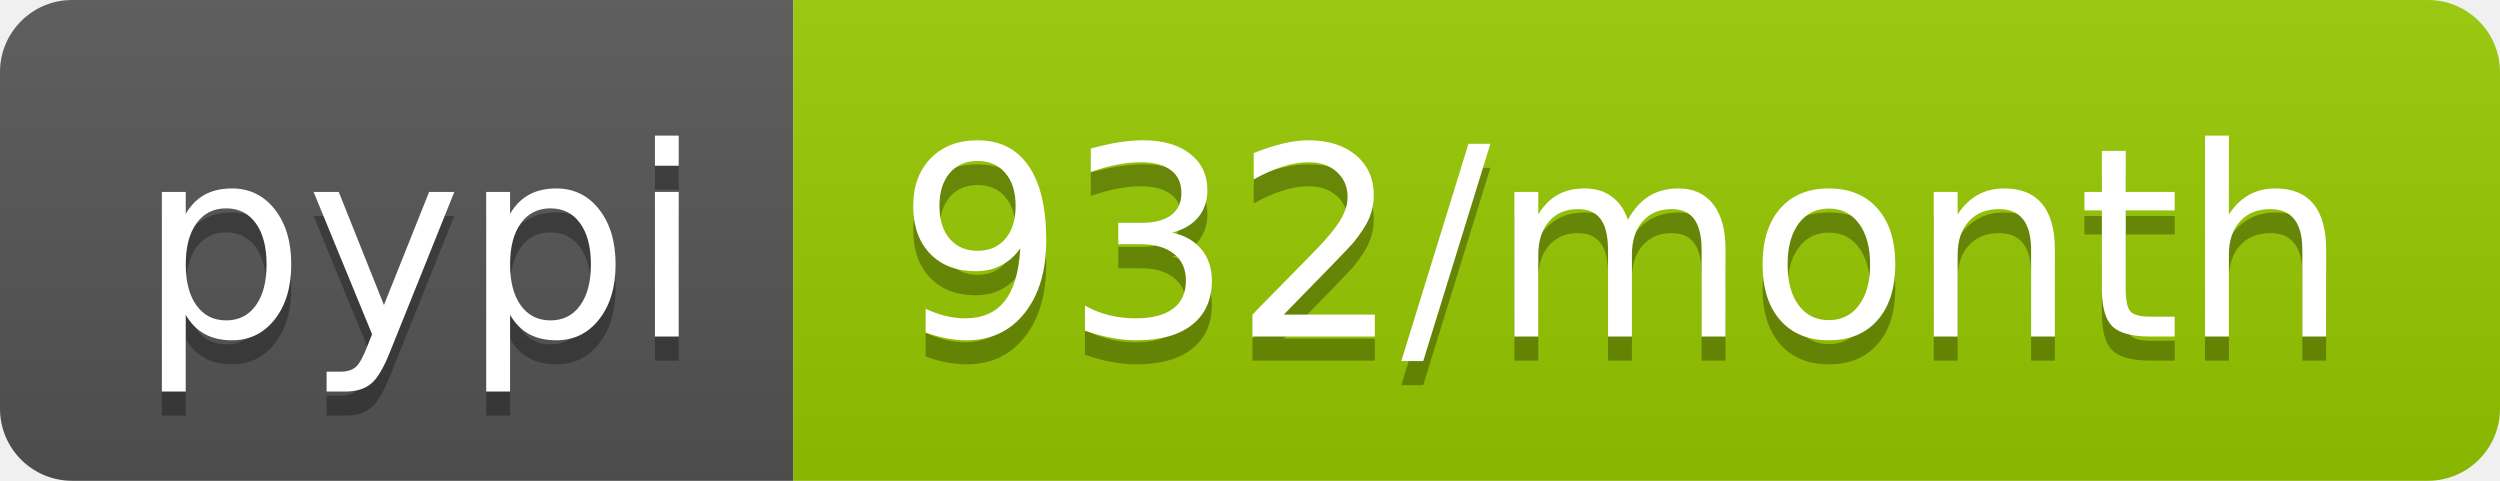
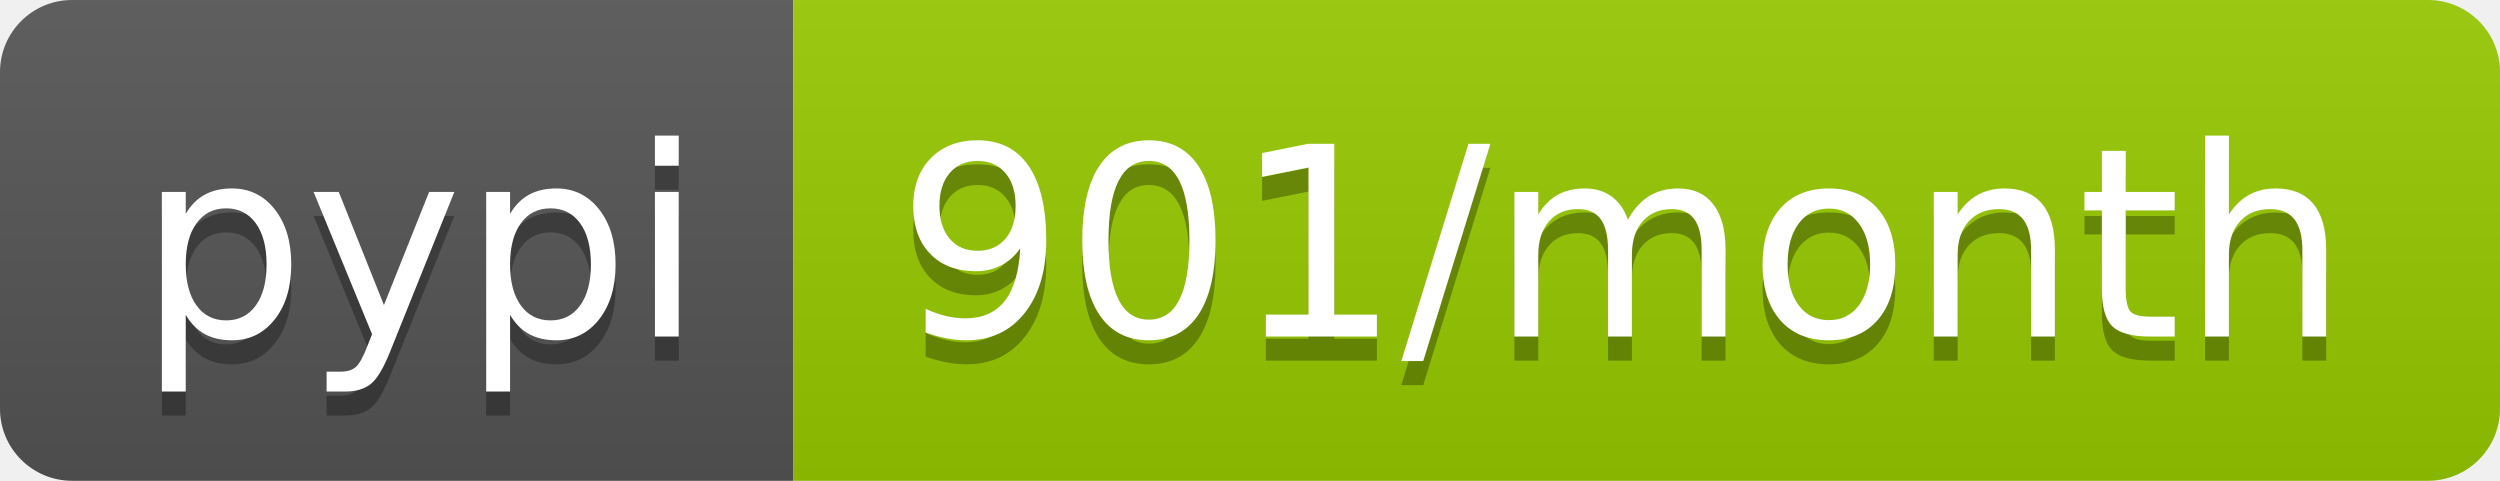
<svg xmlns="http://www.w3.org/2000/svg" width="104" height="20">
  <linearGradient id="b" x2="0" y2="100%">
    <stop offset="0" stop-color="#bbb" stop-opacity=".1" />
    <stop offset="1" stop-opacity=".1" />
  </linearGradient>
  <clipPath id="a">
    <rect width="104" height="20" rx="3" fill="#fff" />
  </clipPath>
  <g clip-path="url(#a)">
    <path fill="#555" d="M0 0h33v20H0z" />
    <path fill="#97ca00" d="M33 0h71v20H33z" />
    <path fill="url(#b)" d="M0 0h104v20H0z" />
  </g>
  <g fill="#fff" text-anchor="middle" font-family="DejaVu Sans,Verdana,Geneva,sans-serif" font-size="110">
    <text x="175" y="150" fill="#010101" fill-opacity=".3" transform="scale(.1)" textLength="230">pypi</text>
    <text x="175" y="140" transform="scale(.1)" textLength="230">pypi</text>
-     <text x="675" y="150" fill="#010101" fill-opacity=".3" transform="scale(.1)" textLength="610">932/month</text>
-     <text x="675" y="140" transform="scale(.1)" textLength="610">932/month</text>
+     <text x="675" y="150" fill="#010101" fill-opacity=".3" transform="scale(.1)" textLength="610">901/month</text>
+     <text x="675" y="140" transform="scale(.1)" textLength="610">901/month</text>
  </g>
</svg>
